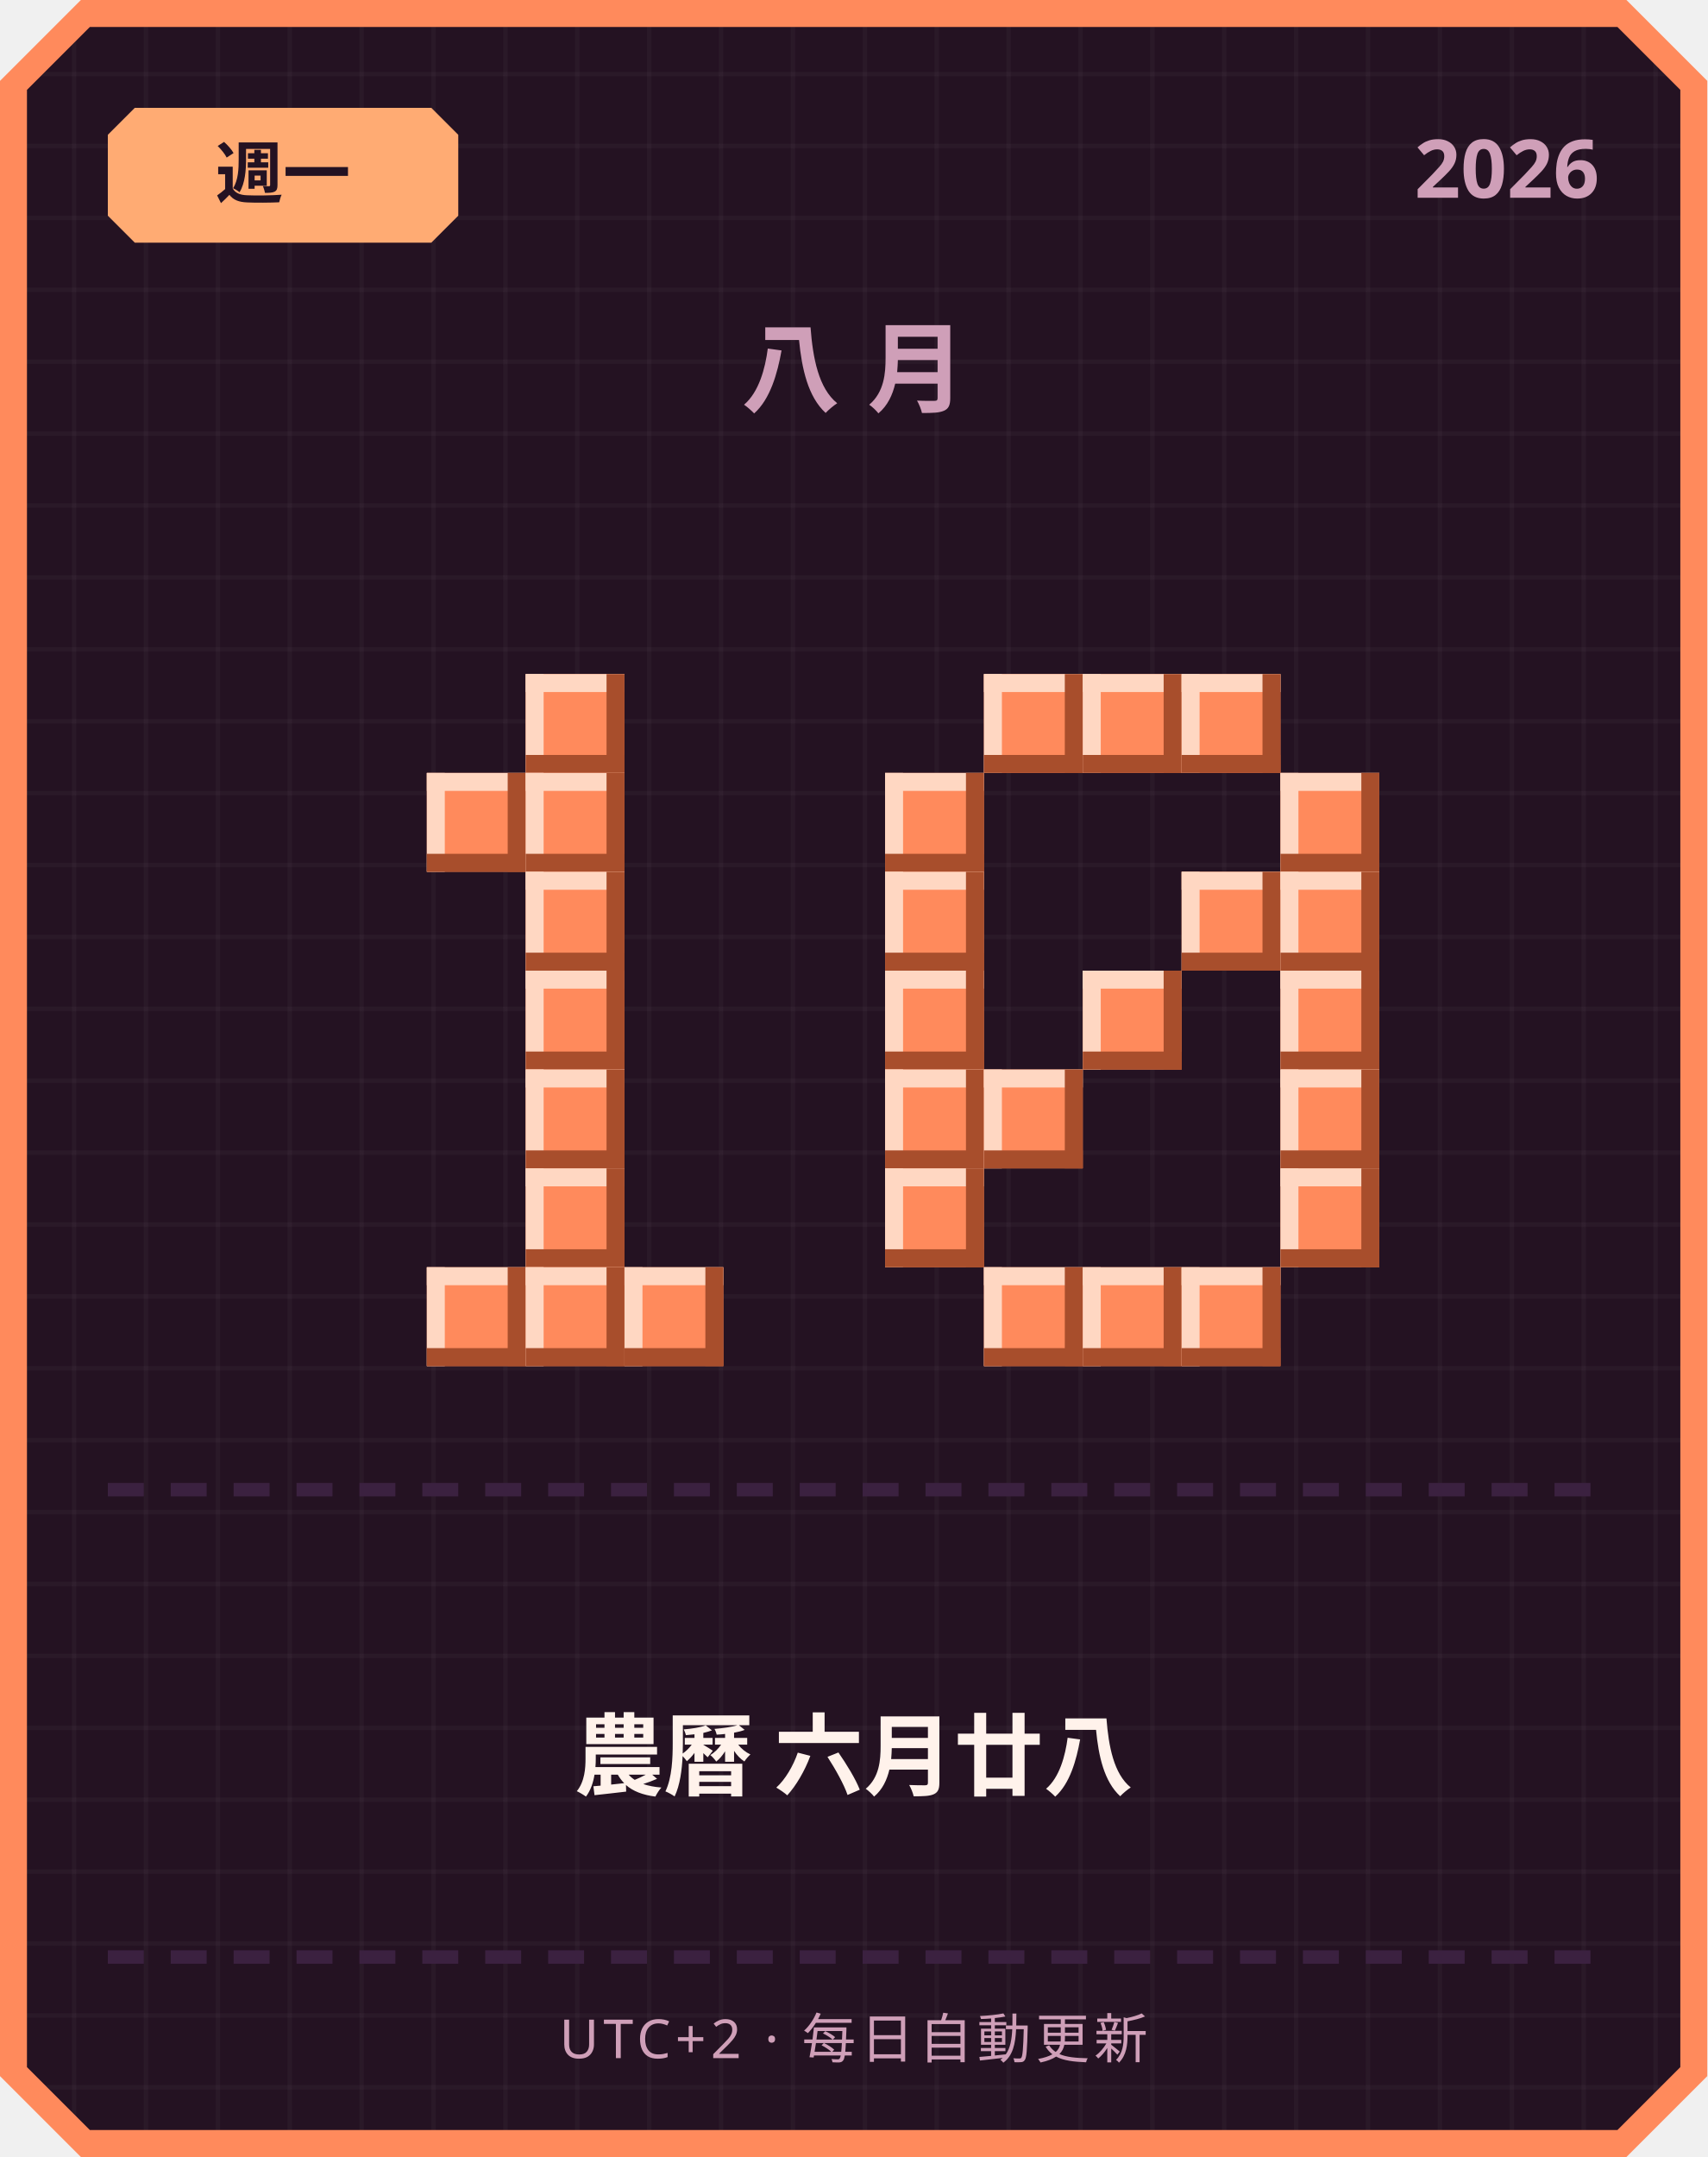
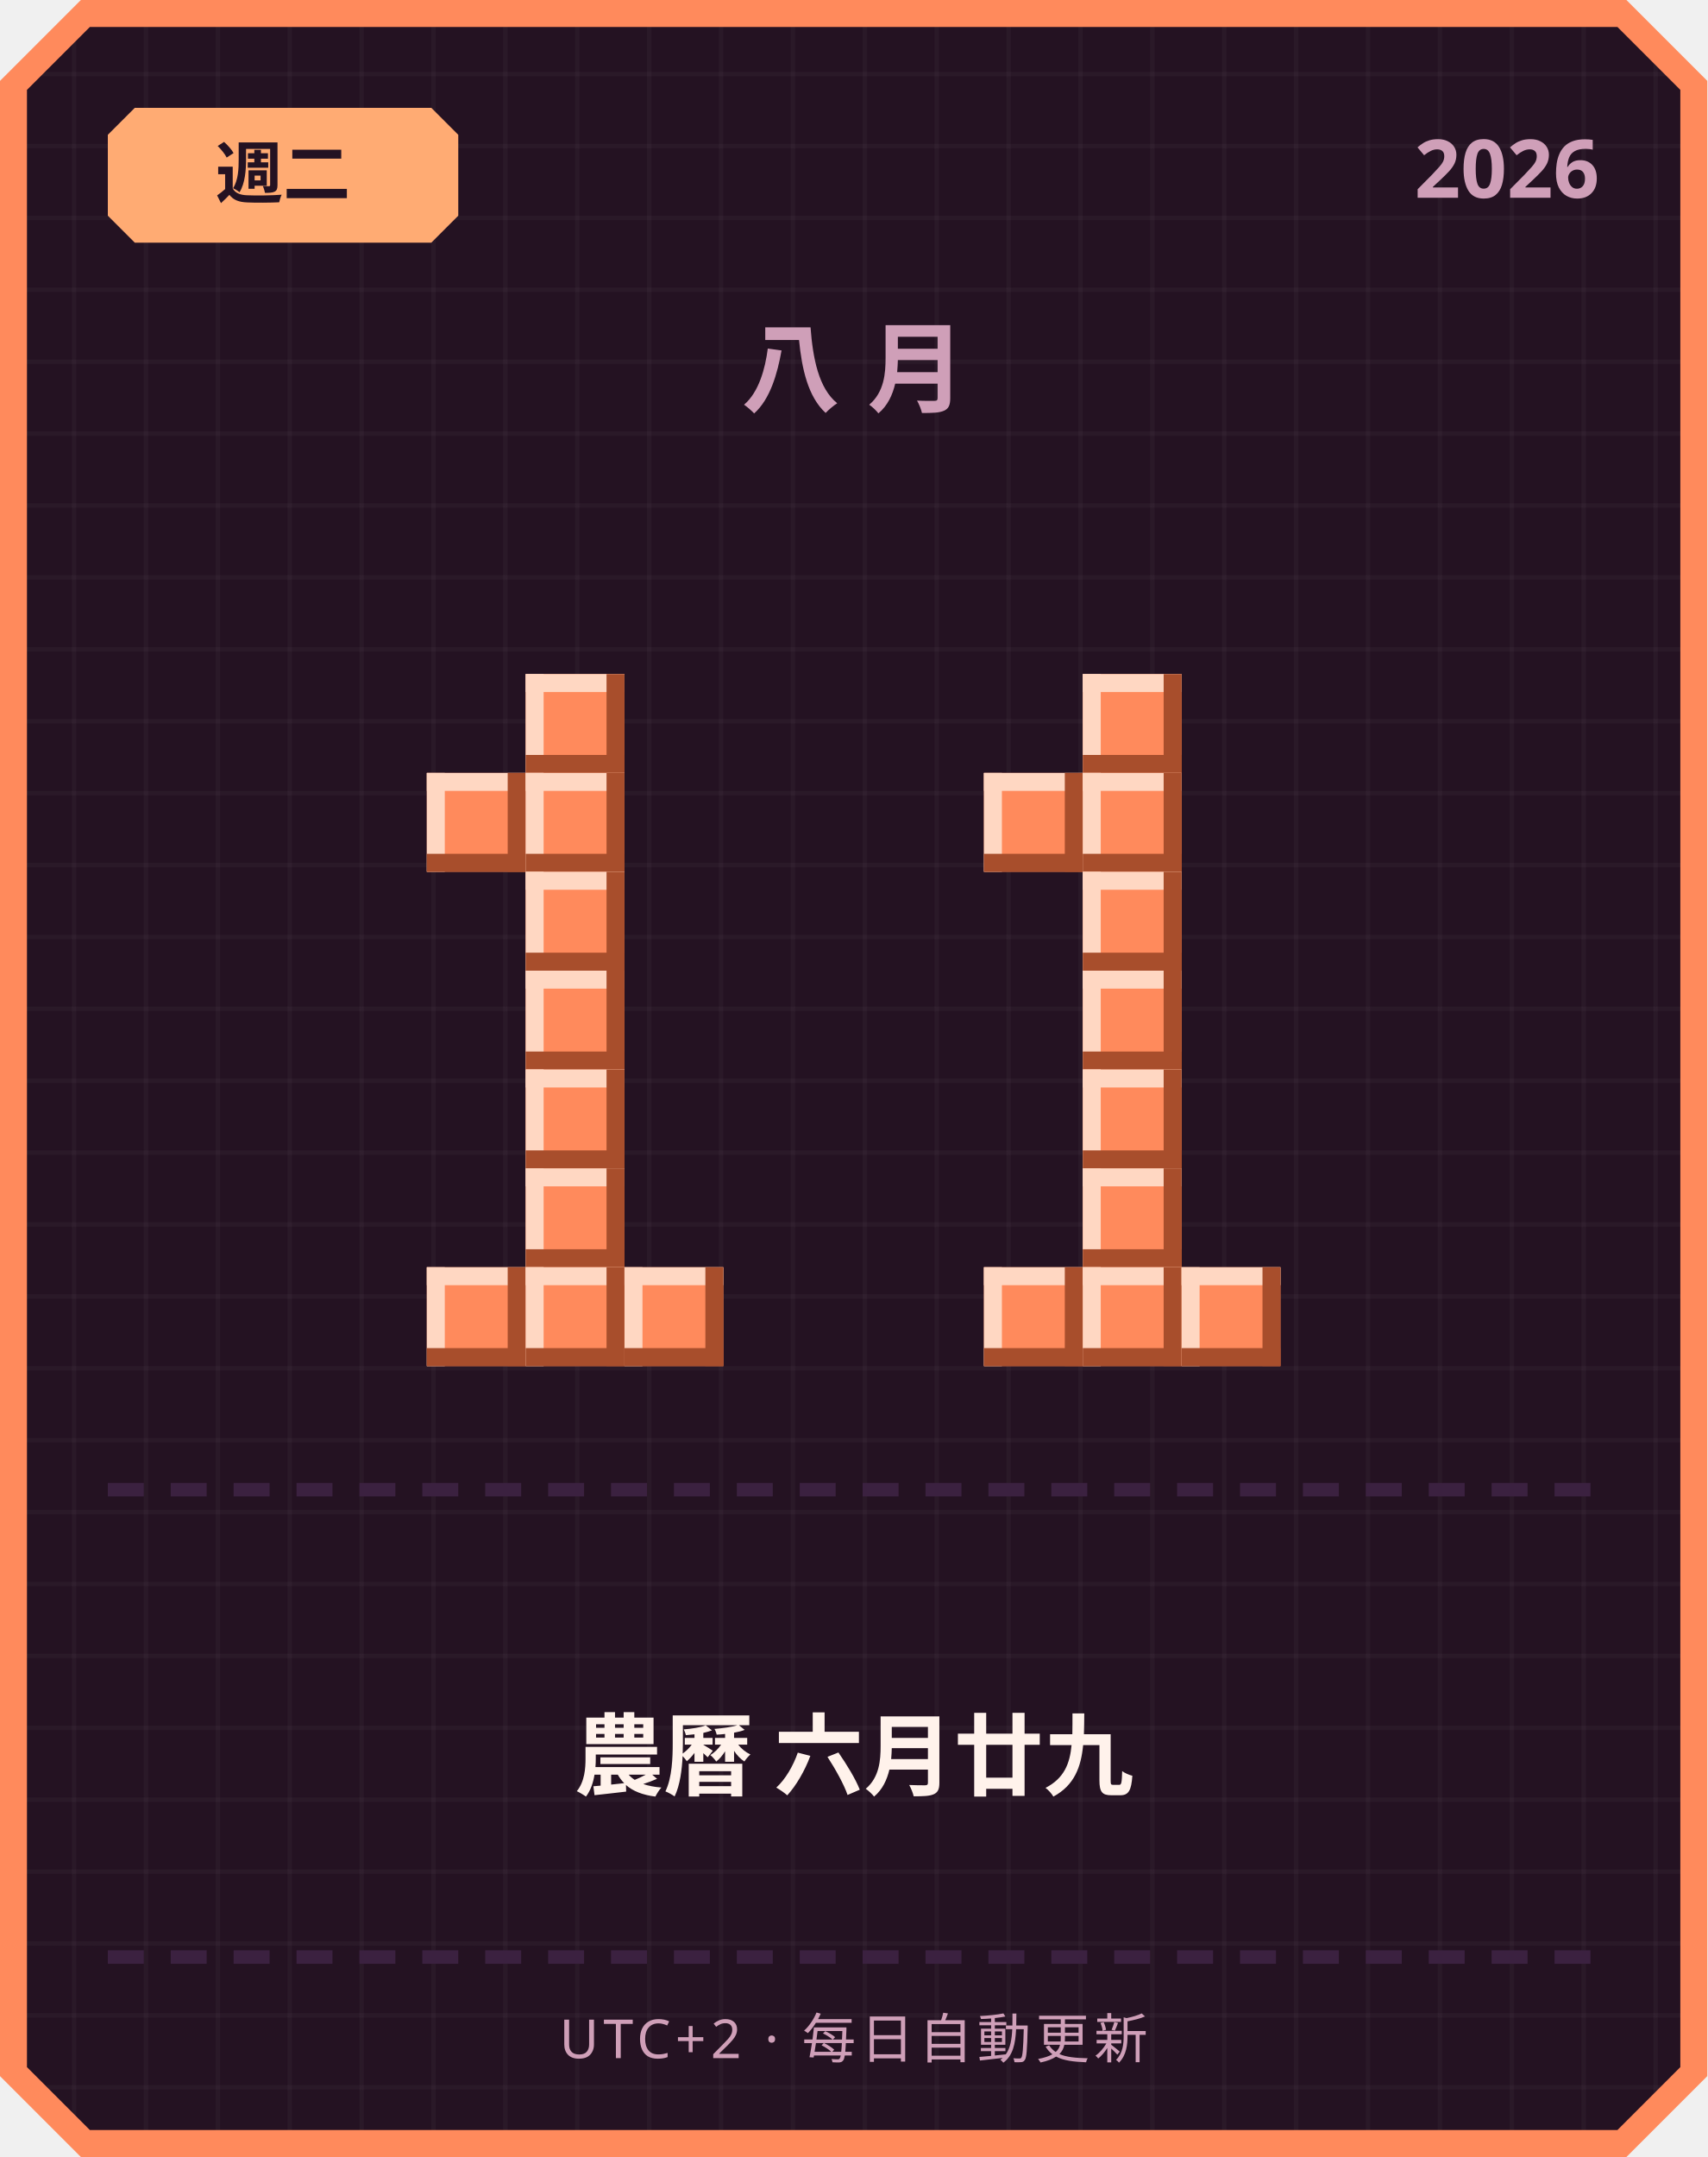
<svg xmlns="http://www.w3.org/2000/svg" width="380" height="480" viewBox="0 0 380 480">
  <defs>
    <pattern id="grid" width="16" height="16" patternUnits="userSpaceOnUse">
      <rect width="16" height="16" fill="#241222" />
      <rect width="1" height="16" fill="#ffffff" opacity="0.03" />
      <rect width="16" height="1" fill="#ffffff" opacity="0.03" />
    </pattern>
  </defs>
  <path d="M 18,0 L 362,0 L 380,18 L 380,462 L 362,480 L 18,480 L 0,462 L 0,18 Z" fill="#ff8a5c" />
  <path d="M 20,6 L 360,6 L 374,20 L 374,460 L 360,474 L 20,474 L 6,460 L 6,20 Z" fill="url(#grid)" />
  <path d="M 30,24 L 96,24 L 102,30 L 102,48 L 96,54 L 30,54 L 24,48 L 24,30 Z" fill="#ffab73" />
-   <text x="63" y="44" text-anchor="middle" font-family="'Segoe UI', sans-serif" font-size="15" font-weight="700" fill="#241222">週一</text>
+   <text x="63" y="44" text-anchor="middle" font-family="'Segoe UI', sans-serif" font-size="15" font-weight="700" fill="#241222">週二</text>
  <text x="356" y="44" text-anchor="end" font-family="'Segoe UI', sans-serif" font-size="18" font-weight="700" fill="#cf9fb8">2026</text>
  <text x="190" y="90" text-anchor="middle" font-family="'Segoe UI', sans-serif" font-size="22" font-weight="700" letter-spacing="6" fill="#cf9fb8">八月</text>
  <rect x="117" y="150" width="22" height="22" fill="#ff8a5c" />
  <rect x="117" y="150" width="22" height="4" fill="#ffd7c2" />
  <rect x="117" y="150" width="4" height="22" fill="#ffd7c2" />
  <rect x="117" y="168" width="22" height="4" fill="#a84e2c" />
  <rect x="135" y="150" width="4" height="22" fill="#a84e2c" />
  <rect x="95" y="172" width="22" height="22" fill="#ff8a5c" />
  <rect x="95" y="172" width="22" height="4" fill="#ffd7c2" />
  <rect x="95" y="172" width="4" height="22" fill="#ffd7c2" />
  <rect x="95" y="190" width="22" height="4" fill="#a84e2c" />
  <rect x="113" y="172" width="4" height="22" fill="#a84e2c" />
  <rect x="117" y="172" width="22" height="22" fill="#ff8a5c" />
  <rect x="117" y="172" width="22" height="4" fill="#ffd7c2" />
  <rect x="117" y="172" width="4" height="22" fill="#ffd7c2" />
  <rect x="117" y="190" width="22" height="4" fill="#a84e2c" />
  <rect x="135" y="172" width="4" height="22" fill="#a84e2c" />
  <rect x="117" y="194" width="22" height="22" fill="#ff8a5c" />
  <rect x="117" y="194" width="22" height="4" fill="#ffd7c2" />
  <rect x="117" y="194" width="4" height="22" fill="#ffd7c2" />
  <rect x="117" y="212" width="22" height="4" fill="#a84e2c" />
  <rect x="135" y="194" width="4" height="22" fill="#a84e2c" />
  <rect x="117" y="216" width="22" height="22" fill="#ff8a5c" />
  <rect x="117" y="216" width="22" height="4" fill="#ffd7c2" />
  <rect x="117" y="216" width="4" height="22" fill="#ffd7c2" />
  <rect x="117" y="234" width="22" height="4" fill="#a84e2c" />
  <rect x="135" y="216" width="4" height="22" fill="#a84e2c" />
  <rect x="117" y="238" width="22" height="22" fill="#ff8a5c" />
  <rect x="117" y="238" width="22" height="4" fill="#ffd7c2" />
  <rect x="117" y="238" width="4" height="22" fill="#ffd7c2" />
  <rect x="117" y="256" width="22" height="4" fill="#a84e2c" />
  <rect x="135" y="238" width="4" height="22" fill="#a84e2c" />
  <rect x="117" y="260" width="22" height="22" fill="#ff8a5c" />
  <rect x="117" y="260" width="22" height="4" fill="#ffd7c2" />
  <rect x="117" y="260" width="4" height="22" fill="#ffd7c2" />
  <rect x="117" y="278" width="22" height="4" fill="#a84e2c" />
  <rect x="135" y="260" width="4" height="22" fill="#a84e2c" />
  <rect x="95" y="282" width="22" height="22" fill="#ff8a5c" />
  <rect x="95" y="282" width="22" height="4" fill="#ffd7c2" />
  <rect x="95" y="282" width="4" height="22" fill="#ffd7c2" />
  <rect x="95" y="300" width="22" height="4" fill="#a84e2c" />
  <rect x="113" y="282" width="4" height="22" fill="#a84e2c" />
  <rect x="117" y="282" width="22" height="22" fill="#ff8a5c" />
  <rect x="117" y="282" width="22" height="4" fill="#ffd7c2" />
  <rect x="117" y="282" width="4" height="22" fill="#ffd7c2" />
  <rect x="117" y="300" width="22" height="4" fill="#a84e2c" />
  <rect x="135" y="282" width="4" height="22" fill="#a84e2c" />
  <rect x="139" y="282" width="22" height="22" fill="#ff8a5c" />
  <rect x="139" y="282" width="22" height="4" fill="#ffd7c2" />
  <rect x="139" y="282" width="4" height="22" fill="#ffd7c2" />
  <rect x="139" y="300" width="22" height="4" fill="#a84e2c" />
  <rect x="157" y="282" width="4" height="22" fill="#a84e2c" />
-   <rect x="219" y="150" width="22" height="22" fill="#ff8a5c" />
-   <rect x="219" y="150" width="22" height="4" fill="#ffd7c2" />
-   <rect x="219" y="150" width="4" height="22" fill="#ffd7c2" />
-   <rect x="219" y="168" width="22" height="4" fill="#a84e2c" />
-   <rect x="237" y="150" width="4" height="22" fill="#a84e2c" />
  <rect x="241" y="150" width="22" height="22" fill="#ff8a5c" />
  <rect x="241" y="150" width="22" height="4" fill="#ffd7c2" />
  <rect x="241" y="150" width="4" height="22" fill="#ffd7c2" />
  <rect x="241" y="168" width="22" height="4" fill="#a84e2c" />
  <rect x="259" y="150" width="4" height="22" fill="#a84e2c" />
-   <rect x="263" y="150" width="22" height="22" fill="#ff8a5c" />
-   <rect x="263" y="150" width="22" height="4" fill="#ffd7c2" />
-   <rect x="263" y="150" width="4" height="22" fill="#ffd7c2" />
-   <rect x="263" y="168" width="22" height="4" fill="#a84e2c" />
-   <rect x="281" y="150" width="4" height="22" fill="#a84e2c" />
-   <rect x="197" y="172" width="22" height="22" fill="#ff8a5c" />
-   <rect x="197" y="172" width="22" height="4" fill="#ffd7c2" />
-   <rect x="197" y="172" width="4" height="22" fill="#ffd7c2" />
-   <rect x="197" y="190" width="22" height="4" fill="#a84e2c" />
-   <rect x="215" y="172" width="4" height="22" fill="#a84e2c" />
-   <rect x="285" y="172" width="22" height="22" fill="#ff8a5c" />
-   <rect x="285" y="172" width="22" height="4" fill="#ffd7c2" />
-   <rect x="285" y="172" width="4" height="22" fill="#ffd7c2" />
-   <rect x="285" y="190" width="22" height="4" fill="#a84e2c" />
-   <rect x="303" y="172" width="4" height="22" fill="#a84e2c" />
-   <rect x="197" y="194" width="22" height="22" fill="#ff8a5c" />
-   <rect x="197" y="194" width="22" height="4" fill="#ffd7c2" />
-   <rect x="197" y="194" width="4" height="22" fill="#ffd7c2" />
-   <rect x="197" y="212" width="22" height="4" fill="#a84e2c" />
-   <rect x="215" y="194" width="4" height="22" fill="#a84e2c" />
-   <rect x="263" y="194" width="22" height="22" fill="#ff8a5c" />
-   <rect x="263" y="194" width="22" height="4" fill="#ffd7c2" />
-   <rect x="263" y="194" width="4" height="22" fill="#ffd7c2" />
-   <rect x="263" y="212" width="22" height="4" fill="#a84e2c" />
-   <rect x="281" y="194" width="4" height="22" fill="#a84e2c" />
-   <rect x="285" y="194" width="22" height="22" fill="#ff8a5c" />
-   <rect x="285" y="194" width="22" height="4" fill="#ffd7c2" />
-   <rect x="285" y="194" width="4" height="22" fill="#ffd7c2" />
-   <rect x="285" y="212" width="22" height="4" fill="#a84e2c" />
-   <rect x="303" y="194" width="4" height="22" fill="#a84e2c" />
-   <rect x="197" y="216" width="22" height="22" fill="#ff8a5c" />
-   <rect x="197" y="216" width="22" height="4" fill="#ffd7c2" />
-   <rect x="197" y="216" width="4" height="22" fill="#ffd7c2" />
-   <rect x="197" y="234" width="22" height="4" fill="#a84e2c" />
-   <rect x="215" y="216" width="4" height="22" fill="#a84e2c" />
+   <rect x="219" y="172" width="22" height="22" fill="#ff8a5c" />
+   <rect x="219" y="172" width="22" height="4" fill="#ffd7c2" />
+   <rect x="219" y="172" width="4" height="22" fill="#ffd7c2" />
+   <rect x="219" y="190" width="22" height="4" fill="#a84e2c" />
+   <rect x="237" y="172" width="4" height="22" fill="#a84e2c" />
+   <rect x="241" y="172" width="22" height="22" fill="#ff8a5c" />
+   <rect x="241" y="172" width="22" height="4" fill="#ffd7c2" />
+   <rect x="241" y="172" width="4" height="22" fill="#ffd7c2" />
+   <rect x="241" y="190" width="22" height="4" fill="#a84e2c" />
+   <rect x="259" y="172" width="4" height="22" fill="#a84e2c" />
+   <rect x="241" y="194" width="22" height="22" fill="#ff8a5c" />
+   <rect x="241" y="194" width="22" height="4" fill="#ffd7c2" />
+   <rect x="241" y="194" width="4" height="22" fill="#ffd7c2" />
+   <rect x="241" y="212" width="22" height="4" fill="#a84e2c" />
+   <rect x="259" y="194" width="4" height="22" fill="#a84e2c" />
  <rect x="241" y="216" width="22" height="22" fill="#ff8a5c" />
  <rect x="241" y="216" width="22" height="4" fill="#ffd7c2" />
  <rect x="241" y="216" width="4" height="22" fill="#ffd7c2" />
  <rect x="241" y="234" width="22" height="4" fill="#a84e2c" />
  <rect x="259" y="216" width="4" height="22" fill="#a84e2c" />
-   <rect x="285" y="216" width="22" height="22" fill="#ff8a5c" />
-   <rect x="285" y="216" width="22" height="4" fill="#ffd7c2" />
-   <rect x="285" y="216" width="4" height="22" fill="#ffd7c2" />
-   <rect x="285" y="234" width="22" height="4" fill="#a84e2c" />
-   <rect x="303" y="216" width="4" height="22" fill="#a84e2c" />
-   <rect x="197" y="238" width="22" height="22" fill="#ff8a5c" />
-   <rect x="197" y="238" width="22" height="4" fill="#ffd7c2" />
-   <rect x="197" y="238" width="4" height="22" fill="#ffd7c2" />
-   <rect x="197" y="256" width="22" height="4" fill="#a84e2c" />
-   <rect x="215" y="238" width="4" height="22" fill="#a84e2c" />
-   <rect x="219" y="238" width="22" height="22" fill="#ff8a5c" />
-   <rect x="219" y="238" width="22" height="4" fill="#ffd7c2" />
-   <rect x="219" y="238" width="4" height="22" fill="#ffd7c2" />
-   <rect x="219" y="256" width="22" height="4" fill="#a84e2c" />
-   <rect x="237" y="238" width="4" height="22" fill="#a84e2c" />
-   <rect x="285" y="238" width="22" height="22" fill="#ff8a5c" />
-   <rect x="285" y="238" width="22" height="4" fill="#ffd7c2" />
-   <rect x="285" y="238" width="4" height="22" fill="#ffd7c2" />
-   <rect x="285" y="256" width="22" height="4" fill="#a84e2c" />
-   <rect x="303" y="238" width="4" height="22" fill="#a84e2c" />
-   <rect x="197" y="260" width="22" height="22" fill="#ff8a5c" />
-   <rect x="197" y="260" width="22" height="4" fill="#ffd7c2" />
-   <rect x="197" y="260" width="4" height="22" fill="#ffd7c2" />
-   <rect x="197" y="278" width="22" height="4" fill="#a84e2c" />
-   <rect x="215" y="260" width="4" height="22" fill="#a84e2c" />
-   <rect x="285" y="260" width="22" height="22" fill="#ff8a5c" />
-   <rect x="285" y="260" width="22" height="4" fill="#ffd7c2" />
-   <rect x="285" y="260" width="4" height="22" fill="#ffd7c2" />
-   <rect x="285" y="278" width="22" height="4" fill="#a84e2c" />
-   <rect x="303" y="260" width="4" height="22" fill="#a84e2c" />
+   <rect x="241" y="238" width="22" height="22" fill="#ff8a5c" />
+   <rect x="241" y="238" width="22" height="4" fill="#ffd7c2" />
+   <rect x="241" y="238" width="4" height="22" fill="#ffd7c2" />
+   <rect x="241" y="256" width="22" height="4" fill="#a84e2c" />
+   <rect x="259" y="238" width="4" height="22" fill="#a84e2c" />
+   <rect x="241" y="260" width="22" height="22" fill="#ff8a5c" />
+   <rect x="241" y="260" width="22" height="4" fill="#ffd7c2" />
+   <rect x="241" y="260" width="4" height="22" fill="#ffd7c2" />
+   <rect x="241" y="278" width="22" height="4" fill="#a84e2c" />
+   <rect x="259" y="260" width="4" height="22" fill="#a84e2c" />
  <rect x="219" y="282" width="22" height="22" fill="#ff8a5c" />
  <rect x="219" y="282" width="22" height="4" fill="#ffd7c2" />
  <rect x="219" y="282" width="4" height="22" fill="#ffd7c2" />
  <rect x="219" y="300" width="22" height="4" fill="#a84e2c" />
  <rect x="237" y="282" width="4" height="22" fill="#a84e2c" />
  <rect x="241" y="282" width="22" height="22" fill="#ff8a5c" />
  <rect x="241" y="282" width="22" height="4" fill="#ffd7c2" />
  <rect x="241" y="282" width="4" height="22" fill="#ffd7c2" />
  <rect x="241" y="300" width="22" height="4" fill="#a84e2c" />
  <rect x="259" y="282" width="4" height="22" fill="#a84e2c" />
  <rect x="263" y="282" width="22" height="22" fill="#ff8a5c" />
  <rect x="263" y="282" width="22" height="4" fill="#ffd7c2" />
  <rect x="263" y="282" width="4" height="22" fill="#ffd7c2" />
  <rect x="263" y="300" width="22" height="4" fill="#a84e2c" />
  <rect x="281" y="282" width="4" height="22" fill="#a84e2c" />
  <rect x="24" y="330" width="8" height="3" fill="#3b2140" />
  <rect x="38" y="330" width="8" height="3" fill="#3b2140" />
  <rect x="52" y="330" width="8" height="3" fill="#3b2140" />
  <rect x="66" y="330" width="8" height="3" fill="#3b2140" />
  <rect x="80" y="330" width="8" height="3" fill="#3b2140" />
  <rect x="94" y="330" width="8" height="3" fill="#3b2140" />
  <rect x="108" y="330" width="8" height="3" fill="#3b2140" />
  <rect x="122" y="330" width="8" height="3" fill="#3b2140" />
  <rect x="136" y="330" width="8" height="3" fill="#3b2140" />
  <rect x="150" y="330" width="8" height="3" fill="#3b2140" />
  <rect x="164" y="330" width="8" height="3" fill="#3b2140" />
  <rect x="178" y="330" width="8" height="3" fill="#3b2140" />
  <rect x="192" y="330" width="8" height="3" fill="#3b2140" />
  <rect x="206" y="330" width="8" height="3" fill="#3b2140" />
  <rect x="220" y="330" width="8" height="3" fill="#3b2140" />
  <rect x="234" y="330" width="8" height="3" fill="#3b2140" />
  <rect x="248" y="330" width="8" height="3" fill="#3b2140" />
  <rect x="262" y="330" width="8" height="3" fill="#3b2140" />
  <rect x="276" y="330" width="8" height="3" fill="#3b2140" />
  <rect x="290" y="330" width="8" height="3" fill="#3b2140" />
  <rect x="304" y="330" width="8" height="3" fill="#3b2140" />
  <rect x="318" y="330" width="8" height="3" fill="#3b2140" />
  <rect x="332" y="330" width="8" height="3" fill="#3b2140" />
  <rect x="346" y="330" width="8" height="3" fill="#3b2140" />
-   <text x="190" y="398" text-anchor="middle" font-family="'Segoe UI', 'Microsoft JhengHei', sans-serif" font-size="20" font-weight="700" fill="#fff2eb">農曆 六月廿八</text>
+   <text x="190" y="398" text-anchor="middle" font-family="'Segoe UI', 'Microsoft JhengHei', sans-serif" font-size="20" font-weight="700" fill="#fff2eb">農曆 六月廿九</text>
  <rect x="24" y="434" width="8" height="3" fill="#3b2140" />
  <rect x="38" y="434" width="8" height="3" fill="#3b2140" />
  <rect x="52" y="434" width="8" height="3" fill="#3b2140" />
  <rect x="66" y="434" width="8" height="3" fill="#3b2140" />
  <rect x="80" y="434" width="8" height="3" fill="#3b2140" />
  <rect x="94" y="434" width="8" height="3" fill="#3b2140" />
  <rect x="108" y="434" width="8" height="3" fill="#3b2140" />
  <rect x="122" y="434" width="8" height="3" fill="#3b2140" />
  <rect x="136" y="434" width="8" height="3" fill="#3b2140" />
  <rect x="150" y="434" width="8" height="3" fill="#3b2140" />
  <rect x="164" y="434" width="8" height="3" fill="#3b2140" />
  <rect x="178" y="434" width="8" height="3" fill="#3b2140" />
  <rect x="192" y="434" width="8" height="3" fill="#3b2140" />
  <rect x="206" y="434" width="8" height="3" fill="#3b2140" />
  <rect x="220" y="434" width="8" height="3" fill="#3b2140" />
  <rect x="234" y="434" width="8" height="3" fill="#3b2140" />
  <rect x="248" y="434" width="8" height="3" fill="#3b2140" />
  <rect x="262" y="434" width="8" height="3" fill="#3b2140" />
  <rect x="276" y="434" width="8" height="3" fill="#3b2140" />
  <rect x="290" y="434" width="8" height="3" fill="#3b2140" />
  <rect x="304" y="434" width="8" height="3" fill="#3b2140" />
  <rect x="318" y="434" width="8" height="3" fill="#3b2140" />
  <rect x="332" y="434" width="8" height="3" fill="#3b2140" />
  <rect x="346" y="434" width="8" height="3" fill="#3b2140" />
  <text x="190" y="458" text-anchor="middle" font-family="'Segoe UI', sans-serif" font-size="12" letter-spacing="1" fill="#cf9fb8">UTC+2 · 每日自動更新</text>
</svg>
